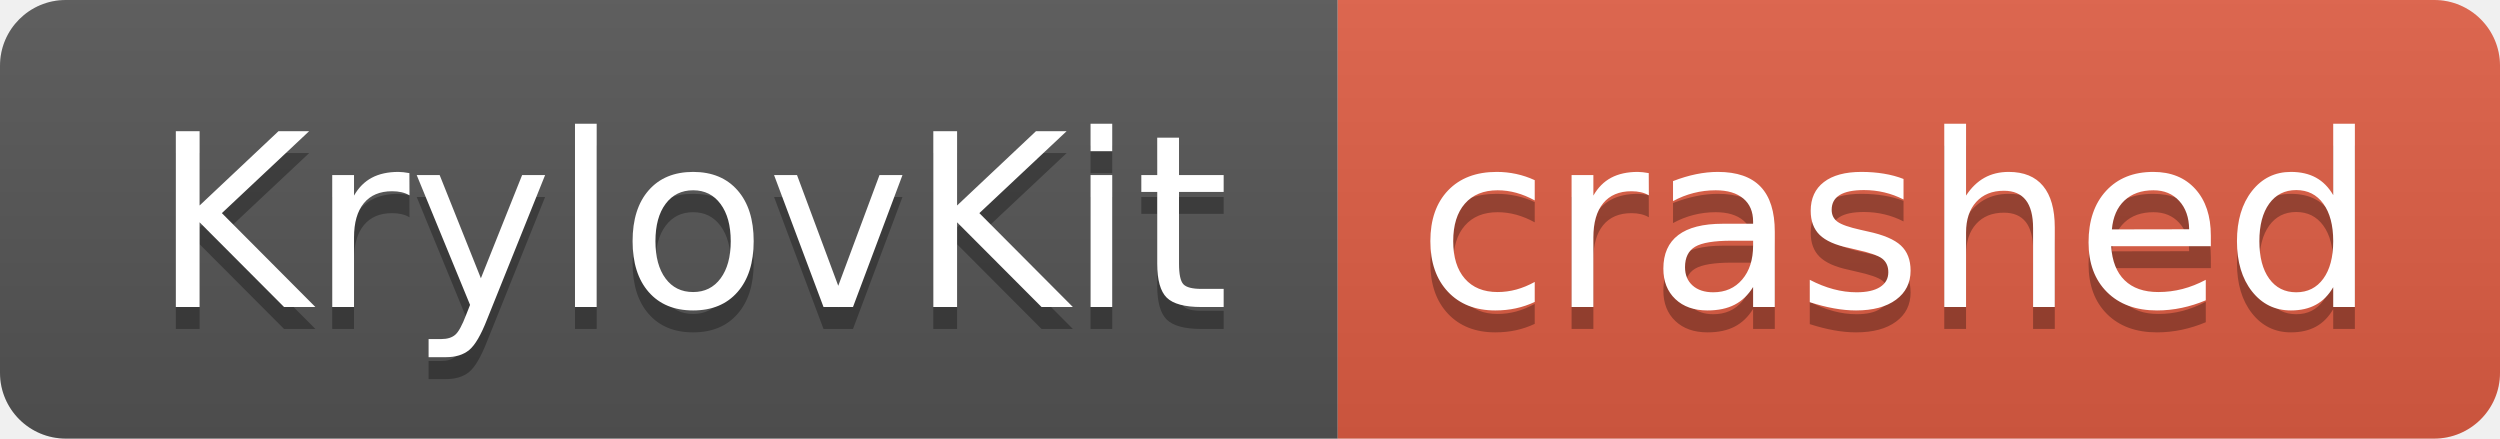
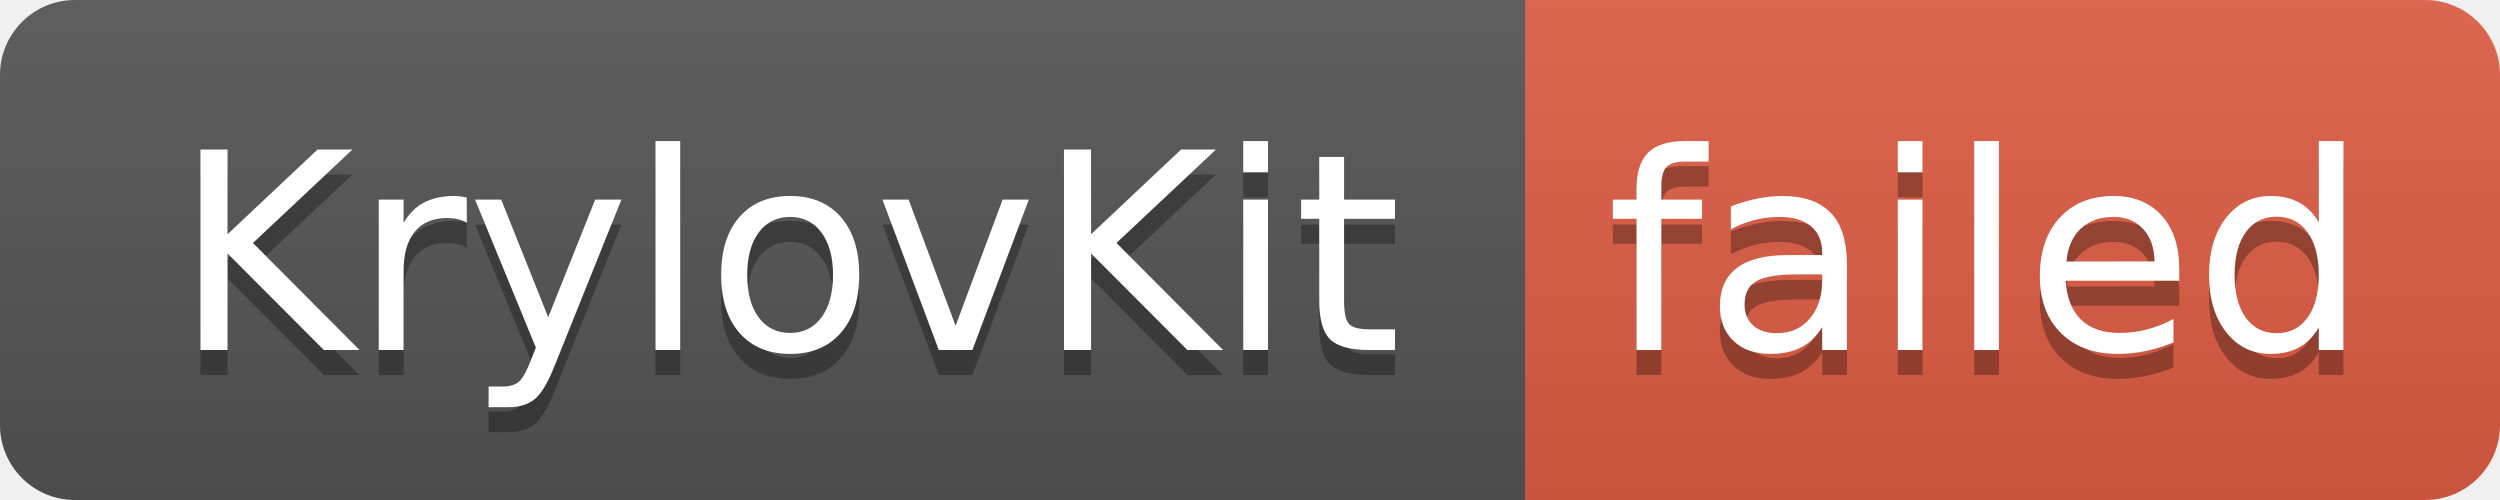
- <svg xmlns="http://www.w3.org/2000/svg" width="114" height="20" role="img" aria-label="KrylovKit: crashed">
+ <svg xmlns="http://www.w3.org/2000/svg" width="100" height="20" role="img" aria-label="KrylovKit: failed">
  <linearGradient id="s" x2="0" y2="100%">
    <stop offset="0" stop-color="#bbb" stop-opacity=".1" />
    <stop offset="1" stop-opacity=".1" />
  </linearGradient>
  <clipPath id="r">
-     <rect width="114" height="20" rx="3" fill="#fff" />
+     <rect width="100" height="20" rx="3" fill="#fff" />
  </clipPath>
  <g clip-path="url(#r)">
    <rect width="61" height="20" fill="#555" />
-     <rect x="61" width="53" height="20" fill="#e05d44" />
-     <rect width="114" height="20" fill="url(#s)" />
+     <rect x="61" width="39" height="20" fill="#e05d44" />
+     <rect width="100" height="20" fill="url(#s)" />
  </g>
  <g fill="#fff" text-anchor="middle" font-family="Verdana,Geneva,DejaVu Sans,sans-serif" text-rendering="geometricPrecision" font-size="110">
    <text aria-hidden="true" x="315" y="150" fill="#010101" fill-opacity=".3" transform="scale(.1)" textLength="510">KrylovKit</text>
    <text x="315" y="140" transform="scale(.1)" fill="#fff" textLength="510">KrylovKit</text>
-     <text aria-hidden="true" x="865" y="150" fill="#010101" fill-opacity=".3" transform="scale(.1)" textLength="430">crashed</text>
-     <text x="865" y="140" transform="scale(.1)" fill="#fff" textLength="430">crashed</text>
+     <text aria-hidden="true" x="795" y="150" fill="#010101" fill-opacity=".3" transform="scale(.1)" textLength="290">failed</text>
+     <text x="795" y="140" transform="scale(.1)" fill="#fff" textLength="290">failed</text>
  </g>
</svg>
